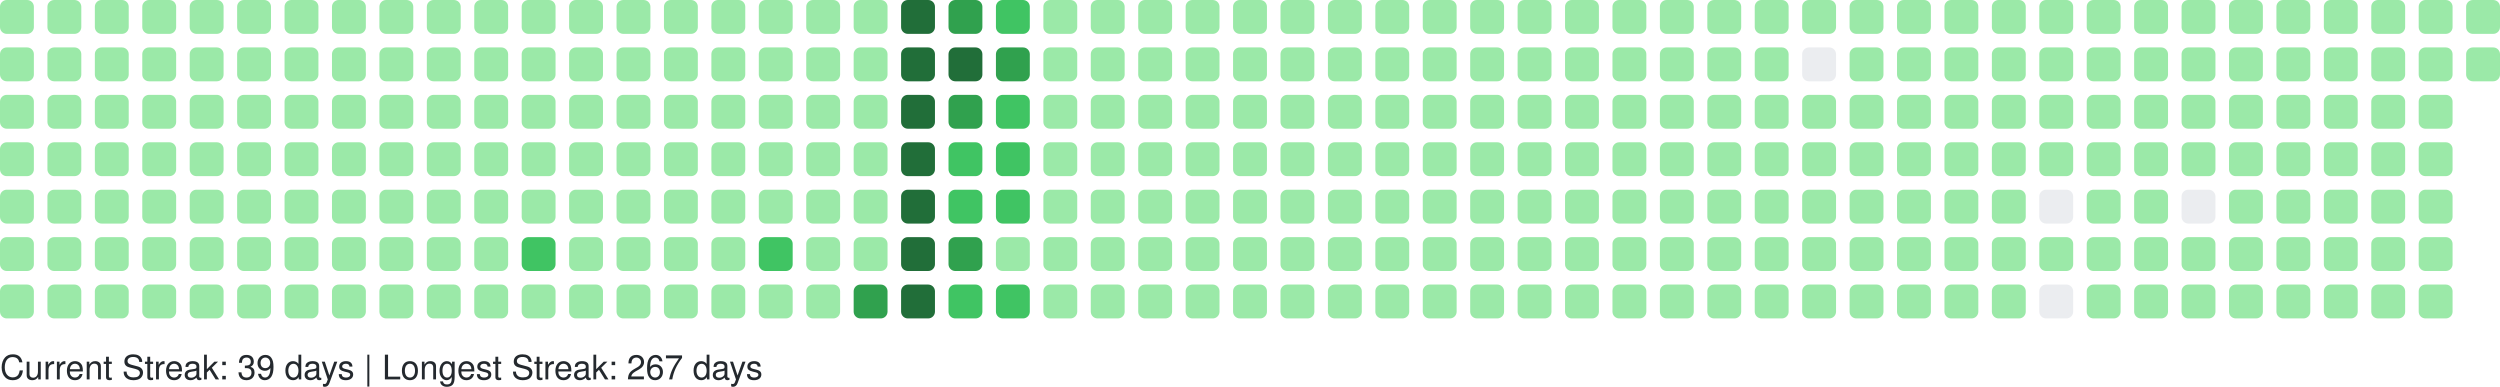
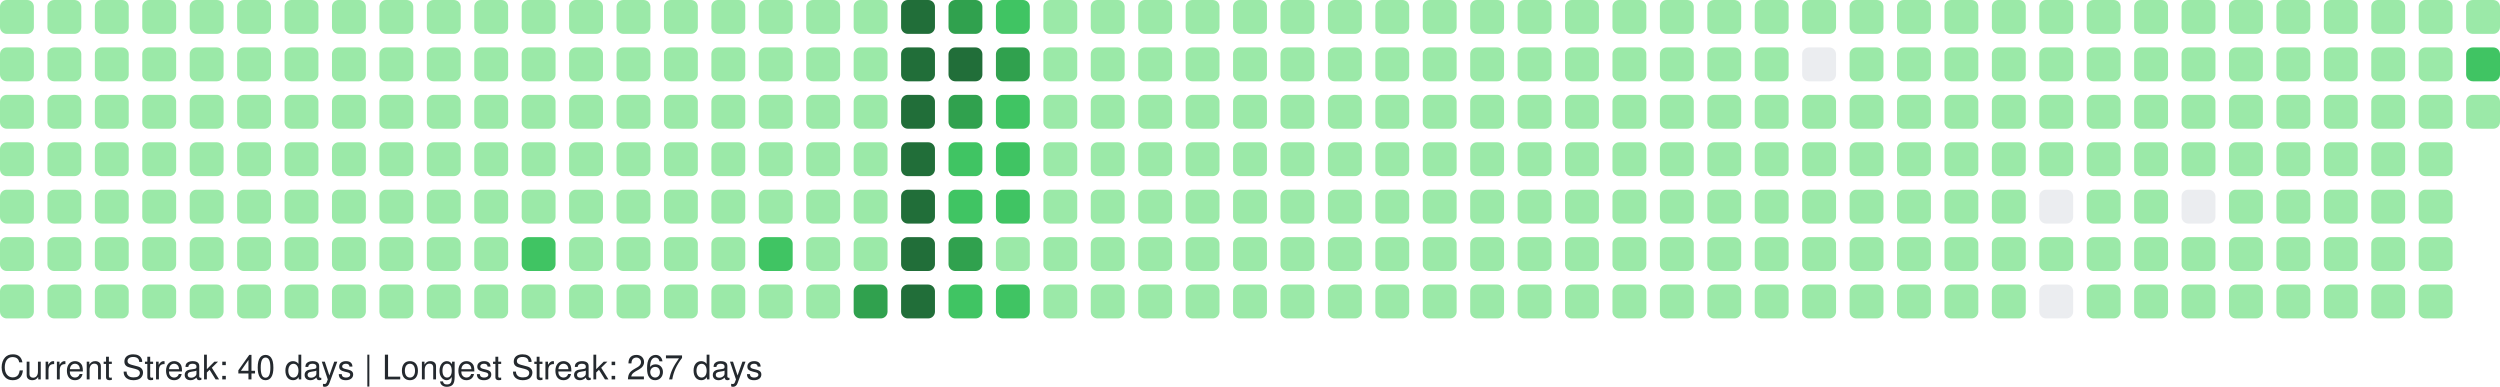
<svg xmlns="http://www.w3.org/2000/svg" width="738" height="114" viewBox="0 0 738 114" role="img" aria-label="GitHub Contributions Heatmap">
  <style>
    text { font-family: -apple-system, BlinkMacSystemFont, "Segoe UI", Helvetica, Arial, sans-serif; font-size: 10px; fill: #24292e; }
  </style>
  <g>
    <rect x="0" y="0" width="10" height="10" rx="2" ry="2" fill="#9be9a8" role="img" aria-label="1 contributions on 2025-10-05">
      </rect>
    <rect x="0" y="14" width="10" height="10" rx="2" ry="2" fill="#9be9a8" role="img" aria-label="2 contributions on 2025-10-06">
      </rect>
    <rect x="0" y="28" width="10" height="10" rx="2" ry="2" fill="#9be9a8" role="img" aria-label="1 contributions on 2025-10-07">
      </rect>
    <rect x="0" y="42" width="10" height="10" rx="2" ry="2" fill="#9be9a8" role="img" aria-label="3 contributions on 2025-10-08">
      </rect>
    <rect x="0" y="56" width="10" height="10" rx="2" ry="2" fill="#9be9a8" role="img" aria-label="2 contributions on 2025-10-09">
      </rect>
    <rect x="0" y="70" width="10" height="10" rx="2" ry="2" fill="#9be9a8" role="img" aria-label="2 contributions on 2025-10-10">
      </rect>
    <rect x="0" y="84" width="10" height="10" rx="2" ry="2" fill="#9be9a8" role="img" aria-label="1 contributions on 2025-10-11">
      </rect>
    <rect x="14" y="0" width="10" height="10" rx="2" ry="2" fill="#9be9a8" role="img" aria-label="7 contributions on 2025-10-12">
      </rect>
    <rect x="14" y="14" width="10" height="10" rx="2" ry="2" fill="#9be9a8" role="img" aria-label="4 contributions on 2025-10-13">
      </rect>
    <rect x="14" y="28" width="10" height="10" rx="2" ry="2" fill="#9be9a8" role="img" aria-label="2 contributions on 2025-10-14">
      </rect>
    <rect x="14" y="42" width="10" height="10" rx="2" ry="2" fill="#9be9a8" role="img" aria-label="1 contributions on 2025-10-15">
      </rect>
    <rect x="14" y="56" width="10" height="10" rx="2" ry="2" fill="#9be9a8" role="img" aria-label="1 contributions on 2025-10-16">
      </rect>
    <rect x="14" y="70" width="10" height="10" rx="2" ry="2" fill="#9be9a8" role="img" aria-label="2 contributions on 2025-10-17">
      </rect>
    <rect x="14" y="84" width="10" height="10" rx="2" ry="2" fill="#9be9a8" role="img" aria-label="2 contributions on 2025-10-18">
      </rect>
    <rect x="28" y="0" width="10" height="10" rx="2" ry="2" fill="#9be9a8" role="img" aria-label="1 contributions on 2025-10-19">
      </rect>
    <rect x="28" y="14" width="10" height="10" rx="2" ry="2" fill="#9be9a8" role="img" aria-label="1 contributions on 2025-10-20">
      </rect>
    <rect x="28" y="28" width="10" height="10" rx="2" ry="2" fill="#9be9a8" role="img" aria-label="1 contributions on 2025-10-21">
      </rect>
    <rect x="28" y="42" width="10" height="10" rx="2" ry="2" fill="#9be9a8" role="img" aria-label="1 contributions on 2025-10-22">
      </rect>
    <rect x="28" y="56" width="10" height="10" rx="2" ry="2" fill="#9be9a8" role="img" aria-label="2 contributions on 2025-10-23">
      </rect>
    <rect x="28" y="70" width="10" height="10" rx="2" ry="2" fill="#9be9a8" role="img" aria-label="1 contributions on 2025-10-24">
      </rect>
    <rect x="28" y="84" width="10" height="10" rx="2" ry="2" fill="#9be9a8" role="img" aria-label="1 contributions on 2025-10-25">
      </rect>
    <rect x="42" y="0" width="10" height="10" rx="2" ry="2" fill="#9be9a8" role="img" aria-label="1 contributions on 2025-10-26">
      </rect>
    <rect x="42" y="14" width="10" height="10" rx="2" ry="2" fill="#9be9a8" role="img" aria-label="1 contributions on 2025-10-27">
      </rect>
    <rect x="42" y="28" width="10" height="10" rx="2" ry="2" fill="#9be9a8" role="img" aria-label="2 contributions on 2025-10-28">
      </rect>
    <rect x="42" y="42" width="10" height="10" rx="2" ry="2" fill="#9be9a8" role="img" aria-label="1 contributions on 2025-10-29">
      </rect>
    <rect x="42" y="56" width="10" height="10" rx="2" ry="2" fill="#9be9a8" role="img" aria-label="2 contributions on 2025-10-30">
      </rect>
    <rect x="42" y="70" width="10" height="10" rx="2" ry="2" fill="#9be9a8" role="img" aria-label="1 contributions on 2025-10-31">
      </rect>
    <rect x="42" y="84" width="10" height="10" rx="2" ry="2" fill="#9be9a8" role="img" aria-label="6 contributions on 2025-11-01">
      </rect>
    <rect x="56" y="0" width="10" height="10" rx="2" ry="2" fill="#9be9a8" role="img" aria-label="1 contributions on 2025-11-02">
      </rect>
    <rect x="56" y="14" width="10" height="10" rx="2" ry="2" fill="#9be9a8" role="img" aria-label="1 contributions on 2025-11-03">
      </rect>
    <rect x="56" y="28" width="10" height="10" rx="2" ry="2" fill="#9be9a8" role="img" aria-label="2 contributions on 2025-11-04">
      </rect>
    <rect x="56" y="42" width="10" height="10" rx="2" ry="2" fill="#9be9a8" role="img" aria-label="1 contributions on 2025-11-05">
      </rect>
    <rect x="56" y="56" width="10" height="10" rx="2" ry="2" fill="#9be9a8" role="img" aria-label="1 contributions on 2025-11-06">
      </rect>
    <rect x="56" y="70" width="10" height="10" rx="2" ry="2" fill="#9be9a8" role="img" aria-label="1 contributions on 2025-11-07">
      </rect>
    <rect x="56" y="84" width="10" height="10" rx="2" ry="2" fill="#9be9a8" role="img" aria-label="1 contributions on 2025-11-08">
      </rect>
    <rect x="70" y="0" width="10" height="10" rx="2" ry="2" fill="#9be9a8" role="img" aria-label="2 contributions on 2025-11-09">
      </rect>
    <rect x="70" y="14" width="10" height="10" rx="2" ry="2" fill="#9be9a8" role="img" aria-label="1 contributions on 2025-11-10">
      </rect>
    <rect x="70" y="28" width="10" height="10" rx="2" ry="2" fill="#9be9a8" role="img" aria-label="1 contributions on 2025-11-11">
      </rect>
    <rect x="70" y="42" width="10" height="10" rx="2" ry="2" fill="#9be9a8" role="img" aria-label="1 contributions on 2025-11-12">
      </rect>
    <rect x="70" y="56" width="10" height="10" rx="2" ry="2" fill="#9be9a8" role="img" aria-label="1 contributions on 2025-11-13">
      </rect>
    <rect x="70" y="70" width="10" height="10" rx="2" ry="2" fill="#9be9a8" role="img" aria-label="11 contributions on 2025-11-14">
      </rect>
    <rect x="70" y="84" width="10" height="10" rx="2" ry="2" fill="#9be9a8" role="img" aria-label="1 contributions on 2025-11-15">
      </rect>
    <rect x="84" y="0" width="10" height="10" rx="2" ry="2" fill="#9be9a8" role="img" aria-label="2 contributions on 2025-11-16">
      </rect>
    <rect x="84" y="14" width="10" height="10" rx="2" ry="2" fill="#9be9a8" role="img" aria-label="2 contributions on 2025-11-17">
      </rect>
    <rect x="84" y="28" width="10" height="10" rx="2" ry="2" fill="#9be9a8" role="img" aria-label="1 contributions on 2025-11-18">
      </rect>
    <rect x="84" y="42" width="10" height="10" rx="2" ry="2" fill="#9be9a8" role="img" aria-label="2 contributions on 2025-11-19">
      </rect>
    <rect x="84" y="56" width="10" height="10" rx="2" ry="2" fill="#9be9a8" role="img" aria-label="1 contributions on 2025-11-20">
      </rect>
    <rect x="84" y="70" width="10" height="10" rx="2" ry="2" fill="#9be9a8" role="img" aria-label="1 contributions on 2025-11-21">
      </rect>
    <rect x="84" y="84" width="10" height="10" rx="2" ry="2" fill="#9be9a8" role="img" aria-label="1 contributions on 2025-11-22">
      </rect>
    <rect x="98" y="0" width="10" height="10" rx="2" ry="2" fill="#9be9a8" role="img" aria-label="1 contributions on 2025-11-23">
      </rect>
    <rect x="98" y="14" width="10" height="10" rx="2" ry="2" fill="#9be9a8" role="img" aria-label="2 contributions on 2025-11-24">
      </rect>
    <rect x="98" y="28" width="10" height="10" rx="2" ry="2" fill="#9be9a8" role="img" aria-label="1 contributions on 2025-11-25">
      </rect>
    <rect x="98" y="42" width="10" height="10" rx="2" ry="2" fill="#9be9a8" role="img" aria-label="1 contributions on 2025-11-26">
      </rect>
    <rect x="98" y="56" width="10" height="10" rx="2" ry="2" fill="#9be9a8" role="img" aria-label="1 contributions on 2025-11-27">
      </rect>
    <rect x="98" y="70" width="10" height="10" rx="2" ry="2" fill="#9be9a8" role="img" aria-label="1 contributions on 2025-11-28">
      </rect>
    <rect x="98" y="84" width="10" height="10" rx="2" ry="2" fill="#9be9a8" role="img" aria-label="1 contributions on 2025-11-29">
      </rect>
    <rect x="112" y="0" width="10" height="10" rx="2" ry="2" fill="#9be9a8" role="img" aria-label="1 contributions on 2025-11-30">
      </rect>
    <rect x="112" y="14" width="10" height="10" rx="2" ry="2" fill="#9be9a8" role="img" aria-label="2 contributions on 2025-12-01">
      </rect>
    <rect x="112" y="28" width="10" height="10" rx="2" ry="2" fill="#9be9a8" role="img" aria-label="1 contributions on 2025-12-02">
      </rect>
    <rect x="112" y="42" width="10" height="10" rx="2" ry="2" fill="#9be9a8" role="img" aria-label="1 contributions on 2025-12-03">
      </rect>
    <rect x="112" y="56" width="10" height="10" rx="2" ry="2" fill="#9be9a8" role="img" aria-label="1 contributions on 2025-12-04">
      </rect>
    <rect x="112" y="70" width="10" height="10" rx="2" ry="2" fill="#9be9a8" role="img" aria-label="2 contributions on 2025-12-05">
      </rect>
    <rect x="112" y="84" width="10" height="10" rx="2" ry="2" fill="#9be9a8" role="img" aria-label="1 contributions on 2025-12-06">
      </rect>
    <rect x="126" y="0" width="10" height="10" rx="2" ry="2" fill="#9be9a8" role="img" aria-label="1 contributions on 2025-12-07">
      </rect>
    <rect x="126" y="14" width="10" height="10" rx="2" ry="2" fill="#9be9a8" role="img" aria-label="1 contributions on 2025-12-08">
      </rect>
    <rect x="126" y="28" width="10" height="10" rx="2" ry="2" fill="#9be9a8" role="img" aria-label="1 contributions on 2025-12-09">
      </rect>
    <rect x="126" y="42" width="10" height="10" rx="2" ry="2" fill="#9be9a8" role="img" aria-label="2 contributions on 2025-12-10">
      </rect>
    <rect x="126" y="56" width="10" height="10" rx="2" ry="2" fill="#9be9a8" role="img" aria-label="12 contributions on 2025-12-11">
      </rect>
    <rect x="126" y="70" width="10" height="10" rx="2" ry="2" fill="#9be9a8" role="img" aria-label="2 contributions on 2025-12-12">
      </rect>
    <rect x="126" y="84" width="10" height="10" rx="2" ry="2" fill="#9be9a8" role="img" aria-label="1 contributions on 2025-12-13">
      </rect>
    <rect x="140" y="0" width="10" height="10" rx="2" ry="2" fill="#9be9a8" role="img" aria-label="1 contributions on 2025-12-14">
      </rect>
    <rect x="140" y="14" width="10" height="10" rx="2" ry="2" fill="#9be9a8" role="img" aria-label="2 contributions on 2025-12-15">
      </rect>
    <rect x="140" y="28" width="10" height="10" rx="2" ry="2" fill="#9be9a8" role="img" aria-label="1 contributions on 2025-12-16">
      </rect>
    <rect x="140" y="42" width="10" height="10" rx="2" ry="2" fill="#9be9a8" role="img" aria-label="1 contributions on 2025-12-17">
      </rect>
    <rect x="140" y="56" width="10" height="10" rx="2" ry="2" fill="#9be9a8" role="img" aria-label="1 contributions on 2025-12-18">
      </rect>
    <rect x="140" y="70" width="10" height="10" rx="2" ry="2" fill="#9be9a8" role="img" aria-label="1 contributions on 2025-12-19">
      </rect>
    <rect x="140" y="84" width="10" height="10" rx="2" ry="2" fill="#9be9a8" role="img" aria-label="1 contributions on 2025-12-20">
      </rect>
    <rect x="154" y="0" width="10" height="10" rx="2" ry="2" fill="#9be9a8" role="img" aria-label="1 contributions on 2025-12-21">
      </rect>
    <rect x="154" y="14" width="10" height="10" rx="2" ry="2" fill="#9be9a8" role="img" aria-label="2 contributions on 2025-12-22">
      </rect>
    <rect x="154" y="28" width="10" height="10" rx="2" ry="2" fill="#9be9a8" role="img" aria-label="11 contributions on 2025-12-23">
      </rect>
    <rect x="154" y="42" width="10" height="10" rx="2" ry="2" fill="#9be9a8" role="img" aria-label="29 contributions on 2025-12-24">
      </rect>
    <rect x="154" y="56" width="10" height="10" rx="2" ry="2" fill="#9be9a8" role="img" aria-label="25 contributions on 2025-12-25">
      </rect>
    <rect x="154" y="70" width="10" height="10" rx="2" ry="2" fill="#40c463" role="img" aria-label="64 contributions on 2025-12-26">
      </rect>
    <rect x="154" y="84" width="10" height="10" rx="2" ry="2" fill="#9be9a8" role="img" aria-label="1 contributions on 2025-12-27">
      </rect>
    <rect x="168" y="0" width="10" height="10" rx="2" ry="2" fill="#9be9a8" role="img" aria-label="1 contributions on 2025-12-28">
      </rect>
    <rect x="168" y="14" width="10" height="10" rx="2" ry="2" fill="#9be9a8" role="img" aria-label="2 contributions on 2025-12-29">
      </rect>
    <rect x="168" y="28" width="10" height="10" rx="2" ry="2" fill="#9be9a8" role="img" aria-label="1 contributions on 2025-12-30">
      </rect>
    <rect x="168" y="42" width="10" height="10" rx="2" ry="2" fill="#9be9a8" role="img" aria-label="1 contributions on 2025-12-31">
      </rect>
    <rect x="168" y="56" width="10" height="10" rx="2" ry="2" fill="#9be9a8" role="img" aria-label="1 contributions on 2026-01-01">
      </rect>
    <rect x="168" y="70" width="10" height="10" rx="2" ry="2" fill="#9be9a8" role="img" aria-label="1 contributions on 2026-01-02">
      </rect>
    <rect x="168" y="84" width="10" height="10" rx="2" ry="2" fill="#9be9a8" role="img" aria-label="2 contributions on 2026-01-03">
      </rect>
    <rect x="182" y="0" width="10" height="10" rx="2" ry="2" fill="#9be9a8" role="img" aria-label="1 contributions on 2026-01-04">
      </rect>
    <rect x="182" y="14" width="10" height="10" rx="2" ry="2" fill="#9be9a8" role="img" aria-label="2 contributions on 2026-01-05">
      </rect>
    <rect x="182" y="28" width="10" height="10" rx="2" ry="2" fill="#9be9a8" role="img" aria-label="1 contributions on 2026-01-06">
      </rect>
    <rect x="182" y="42" width="10" height="10" rx="2" ry="2" fill="#9be9a8" role="img" aria-label="2 contributions on 2026-01-07">
      </rect>
    <rect x="182" y="56" width="10" height="10" rx="2" ry="2" fill="#9be9a8" role="img" aria-label="2 contributions on 2026-01-08">
      </rect>
    <rect x="182" y="70" width="10" height="10" rx="2" ry="2" fill="#9be9a8" role="img" aria-label="1 contributions on 2026-01-09">
      </rect>
    <rect x="182" y="84" width="10" height="10" rx="2" ry="2" fill="#9be9a8" role="img" aria-label="1 contributions on 2026-01-10">
      </rect>
    <rect x="196" y="0" width="10" height="10" rx="2" ry="2" fill="#9be9a8" role="img" aria-label="1 contributions on 2026-01-11">
      </rect>
    <rect x="196" y="14" width="10" height="10" rx="2" ry="2" fill="#9be9a8" role="img" aria-label="3 contributions on 2026-01-12">
      </rect>
    <rect x="196" y="28" width="10" height="10" rx="2" ry="2" fill="#9be9a8" role="img" aria-label="20 contributions on 2026-01-13">
      </rect>
    <rect x="196" y="42" width="10" height="10" rx="2" ry="2" fill="#9be9a8" role="img" aria-label="2 contributions on 2026-01-14">
      </rect>
    <rect x="196" y="56" width="10" height="10" rx="2" ry="2" fill="#9be9a8" role="img" aria-label="8 contributions on 2026-01-15">
      </rect>
    <rect x="196" y="70" width="10" height="10" rx="2" ry="2" fill="#9be9a8" role="img" aria-label="20 contributions on 2026-01-16">
      </rect>
    <rect x="196" y="84" width="10" height="10" rx="2" ry="2" fill="#9be9a8" role="img" aria-label="1 contributions on 2026-01-17">
      </rect>
    <rect x="210" y="0" width="10" height="10" rx="2" ry="2" fill="#9be9a8" role="img" aria-label="1 contributions on 2026-01-18">
      </rect>
    <rect x="210" y="14" width="10" height="10" rx="2" ry="2" fill="#9be9a8" role="img" aria-label="2 contributions on 2026-01-19">
      </rect>
    <rect x="210" y="28" width="10" height="10" rx="2" ry="2" fill="#9be9a8" role="img" aria-label="1 contributions on 2026-01-20">
      </rect>
    <rect x="210" y="42" width="10" height="10" rx="2" ry="2" fill="#9be9a8" role="img" aria-label="2 contributions on 2026-01-21">
      </rect>
    <rect x="210" y="56" width="10" height="10" rx="2" ry="2" fill="#9be9a8" role="img" aria-label="2 contributions on 2026-01-22">
      </rect>
    <rect x="210" y="70" width="10" height="10" rx="2" ry="2" fill="#9be9a8" role="img" aria-label="3 contributions on 2026-01-23">
      </rect>
    <rect x="210" y="84" width="10" height="10" rx="2" ry="2" fill="#9be9a8" role="img" aria-label="2 contributions on 2026-01-24">
      </rect>
    <rect x="224" y="0" width="10" height="10" rx="2" ry="2" fill="#9be9a8" role="img" aria-label="2 contributions on 2026-01-25">
      </rect>
    <rect x="224" y="14" width="10" height="10" rx="2" ry="2" fill="#9be9a8" role="img" aria-label="2 contributions on 2026-01-26">
      </rect>
    <rect x="224" y="28" width="10" height="10" rx="2" ry="2" fill="#9be9a8" role="img" aria-label="1 contributions on 2026-01-27">
      </rect>
    <rect x="224" y="42" width="10" height="10" rx="2" ry="2" fill="#9be9a8" role="img" aria-label="2 contributions on 2026-01-28">
      </rect>
    <rect x="224" y="56" width="10" height="10" rx="2" ry="2" fill="#9be9a8" role="img" aria-label="4 contributions on 2026-01-29">
      </rect>
    <rect x="224" y="70" width="10" height="10" rx="2" ry="2" fill="#40c463" role="img" aria-label="36 contributions on 2026-01-30">
      </rect>
    <rect x="224" y="84" width="10" height="10" rx="2" ry="2" fill="#9be9a8" role="img" aria-label="1 contributions on 2026-01-31">
      </rect>
    <rect x="238" y="0" width="10" height="10" rx="2" ry="2" fill="#9be9a8" role="img" aria-label="2 contributions on 2026-02-01">
      </rect>
    <rect x="238" y="14" width="10" height="10" rx="2" ry="2" fill="#9be9a8" role="img" aria-label="3 contributions on 2026-02-02">
      </rect>
    <rect x="238" y="28" width="10" height="10" rx="2" ry="2" fill="#9be9a8" role="img" aria-label="1 contributions on 2026-02-03">
      </rect>
    <rect x="238" y="42" width="10" height="10" rx="2" ry="2" fill="#9be9a8" role="img" aria-label="2 contributions on 2026-02-04">
      </rect>
    <rect x="238" y="56" width="10" height="10" rx="2" ry="2" fill="#9be9a8" role="img" aria-label="2 contributions on 2026-02-05">
      </rect>
    <rect x="238" y="70" width="10" height="10" rx="2" ry="2" fill="#9be9a8" role="img" aria-label="1 contributions on 2026-02-06">
      </rect>
    <rect x="238" y="84" width="10" height="10" rx="2" ry="2" fill="#9be9a8" role="img" aria-label="3 contributions on 2026-02-07">
      </rect>
    <rect x="252" y="0" width="10" height="10" rx="2" ry="2" fill="#9be9a8" role="img" aria-label="2 contributions on 2026-02-08">
      </rect>
    <rect x="252" y="14" width="10" height="10" rx="2" ry="2" fill="#9be9a8" role="img" aria-label="4 contributions on 2026-02-09">
      </rect>
    <rect x="252" y="28" width="10" height="10" rx="2" ry="2" fill="#9be9a8" role="img" aria-label="2 contributions on 2026-02-10">
      </rect>
    <rect x="252" y="42" width="10" height="10" rx="2" ry="2" fill="#9be9a8" role="img" aria-label="3 contributions on 2026-02-11">
      </rect>
    <rect x="252" y="56" width="10" height="10" rx="2" ry="2" fill="#9be9a8" role="img" aria-label="2 contributions on 2026-02-12">
      </rect>
    <rect x="252" y="70" width="10" height="10" rx="2" ry="2" fill="#9be9a8" role="img" aria-label="5 contributions on 2026-02-13">
      </rect>
    <rect x="252" y="84" width="10" height="10" rx="2" ry="2" fill="#30a14e" role="img" aria-label="80 contributions on 2026-02-14">
      </rect>
    <rect x="266" y="0" width="10" height="10" rx="2" ry="2" fill="#216e39" role="img" aria-label="158 contributions on 2026-02-15">
      </rect>
    <rect x="266" y="14" width="10" height="10" rx="2" ry="2" fill="#216e39" role="img" aria-label="162 contributions on 2026-02-16">
      </rect>
    <rect x="266" y="28" width="10" height="10" rx="2" ry="2" fill="#216e39" role="img" aria-label="122 contributions on 2026-02-17">
      </rect>
    <rect x="266" y="42" width="10" height="10" rx="2" ry="2" fill="#216e39" role="img" aria-label="109 contributions on 2026-02-18">
      </rect>
    <rect x="266" y="56" width="10" height="10" rx="2" ry="2" fill="#216e39" role="img" aria-label="127 contributions on 2026-02-19">
      </rect>
    <rect x="266" y="70" width="10" height="10" rx="2" ry="2" fill="#216e39" role="img" aria-label="117 contributions on 2026-02-20">
      </rect>
    <rect x="266" y="84" width="10" height="10" rx="2" ry="2" fill="#216e39" role="img" aria-label="137 contributions on 2026-02-21">
      </rect>
    <rect x="280" y="0" width="10" height="10" rx="2" ry="2" fill="#30a14e" role="img" aria-label="99 contributions on 2026-02-22">
      </rect>
    <rect x="280" y="14" width="10" height="10" rx="2" ry="2" fill="#216e39" role="img" aria-label="106 contributions on 2026-02-23">
      </rect>
    <rect x="280" y="28" width="10" height="10" rx="2" ry="2" fill="#30a14e" role="img" aria-label="86 contributions on 2026-02-24">
      </rect>
    <rect x="280" y="42" width="10" height="10" rx="2" ry="2" fill="#40c463" role="img" aria-label="36 contributions on 2026-02-25">
      </rect>
    <rect x="280" y="56" width="10" height="10" rx="2" ry="2" fill="#40c463" role="img" aria-label="67 contributions on 2026-02-26">
      </rect>
    <rect x="280" y="70" width="10" height="10" rx="2" ry="2" fill="#30a14e" role="img" aria-label="84 contributions on 2026-02-27">
      </rect>
    <rect x="280" y="84" width="10" height="10" rx="2" ry="2" fill="#40c463" role="img" aria-label="52 contributions on 2026-02-28">
      </rect>
    <rect x="294" y="0" width="10" height="10" rx="2" ry="2" fill="#40c463" role="img" aria-label="57 contributions on 2026-03-01">
      </rect>
    <rect x="294" y="14" width="10" height="10" rx="2" ry="2" fill="#30a14e" role="img" aria-label="71 contributions on 2026-03-02">
      </rect>
    <rect x="294" y="28" width="10" height="10" rx="2" ry="2" fill="#40c463" role="img" aria-label="53 contributions on 2026-03-03">
      </rect>
    <rect x="294" y="42" width="10" height="10" rx="2" ry="2" fill="#40c463" role="img" aria-label="47 contributions on 2026-03-04">
      </rect>
    <rect x="294" y="56" width="10" height="10" rx="2" ry="2" fill="#40c463" role="img" aria-label="41 contributions on 2026-03-05">
      </rect>
    <rect x="294" y="70" width="10" height="10" rx="2" ry="2" fill="#9be9a8" role="img" aria-label="19 contributions on 2026-03-06">
      </rect>
    <rect x="294" y="84" width="10" height="10" rx="2" ry="2" fill="#40c463" role="img" aria-label="42 contributions on 2026-03-07">
      </rect>
    <rect x="308" y="0" width="10" height="10" rx="2" ry="2" fill="#9be9a8" role="img" aria-label="8 contributions on 2026-03-08">
      </rect>
    <rect x="308" y="14" width="10" height="10" rx="2" ry="2" fill="#9be9a8" role="img" aria-label="30 contributions on 2026-03-09">
      </rect>
    <rect x="308" y="28" width="10" height="10" rx="2" ry="2" fill="#9be9a8" role="img" aria-label="27 contributions on 2026-03-10">
      </rect>
    <rect x="308" y="42" width="10" height="10" rx="2" ry="2" fill="#9be9a8" role="img" aria-label="10 contributions on 2026-03-11">
      </rect>
    <rect x="308" y="56" width="10" height="10" rx="2" ry="2" fill="#9be9a8" role="img" aria-label="1 contributions on 2026-03-12">
      </rect>
    <rect x="308" y="70" width="10" height="10" rx="2" ry="2" fill="#9be9a8" role="img" aria-label="14 contributions on 2026-03-13">
      </rect>
    <rect x="308" y="84" width="10" height="10" rx="2" ry="2" fill="#9be9a8" role="img" aria-label="2 contributions on 2026-03-14">
      </rect>
    <rect x="322" y="0" width="10" height="10" rx="2" ry="2" fill="#9be9a8" role="img" aria-label="1 contributions on 2026-03-15">
      </rect>
    <rect x="322" y="14" width="10" height="10" rx="2" ry="2" fill="#9be9a8" role="img" aria-label="2 contributions on 2026-03-16">
      </rect>
    <rect x="322" y="28" width="10" height="10" rx="2" ry="2" fill="#9be9a8" role="img" aria-label="1 contributions on 2026-03-17">
      </rect>
    <rect x="322" y="42" width="10" height="10" rx="2" ry="2" fill="#9be9a8" role="img" aria-label="1 contributions on 2026-03-18">
      </rect>
    <rect x="322" y="56" width="10" height="10" rx="2" ry="2" fill="#9be9a8" role="img" aria-label="1 contributions on 2026-03-19">
      </rect>
    <rect x="322" y="70" width="10" height="10" rx="2" ry="2" fill="#9be9a8" role="img" aria-label="1 contributions on 2026-03-20">
      </rect>
    <rect x="322" y="84" width="10" height="10" rx="2" ry="2" fill="#9be9a8" role="img" aria-label="2 contributions on 2026-03-21">
      </rect>
    <rect x="336" y="0" width="10" height="10" rx="2" ry="2" fill="#9be9a8" role="img" aria-label="1 contributions on 2026-03-22">
      </rect>
    <rect x="336" y="14" width="10" height="10" rx="2" ry="2" fill="#9be9a8" role="img" aria-label="2 contributions on 2026-03-23">
      </rect>
    <rect x="336" y="28" width="10" height="10" rx="2" ry="2" fill="#9be9a8" role="img" aria-label="2 contributions on 2026-03-24">
      </rect>
    <rect x="336" y="42" width="10" height="10" rx="2" ry="2" fill="#9be9a8" role="img" aria-label="2 contributions on 2026-03-25">
      </rect>
    <rect x="336" y="56" width="10" height="10" rx="2" ry="2" fill="#9be9a8" role="img" aria-label="1 contributions on 2026-03-26">
      </rect>
    <rect x="336" y="70" width="10" height="10" rx="2" ry="2" fill="#9be9a8" role="img" aria-label="1 contributions on 2026-03-27">
      </rect>
    <rect x="336" y="84" width="10" height="10" rx="2" ry="2" fill="#9be9a8" role="img" aria-label="1 contributions on 2026-03-28">
      </rect>
    <rect x="350" y="0" width="10" height="10" rx="2" ry="2" fill="#9be9a8" role="img" aria-label="1 contributions on 2026-03-29">
      </rect>
    <rect x="350" y="14" width="10" height="10" rx="2" ry="2" fill="#9be9a8" role="img" aria-label="2 contributions on 2026-03-30">
      </rect>
    <rect x="350" y="28" width="10" height="10" rx="2" ry="2" fill="#9be9a8" role="img" aria-label="1 contributions on 2026-03-31">
      </rect>
    <rect x="350" y="42" width="10" height="10" rx="2" ry="2" fill="#9be9a8" role="img" aria-label="2 contributions on 2026-04-01">
      </rect>
    <rect x="350" y="56" width="10" height="10" rx="2" ry="2" fill="#9be9a8" role="img" aria-label="2 contributions on 2026-04-02">
      </rect>
    <rect x="350" y="70" width="10" height="10" rx="2" ry="2" fill="#9be9a8" role="img" aria-label="2 contributions on 2026-04-03">
      </rect>
    <rect x="350" y="84" width="10" height="10" rx="2" ry="2" fill="#9be9a8" role="img" aria-label="1 contributions on 2026-04-04">
      </rect>
    <rect x="364" y="0" width="10" height="10" rx="2" ry="2" fill="#9be9a8" role="img" aria-label="2 contributions on 2026-04-05">
      </rect>
    <rect x="364" y="14" width="10" height="10" rx="2" ry="2" fill="#9be9a8" role="img" aria-label="2 contributions on 2026-04-06">
      </rect>
    <rect x="364" y="28" width="10" height="10" rx="2" ry="2" fill="#9be9a8" role="img" aria-label="1 contributions on 2026-04-07">
      </rect>
    <rect x="364" y="42" width="10" height="10" rx="2" ry="2" fill="#9be9a8" role="img" aria-label="1 contributions on 2026-04-08">
      </rect>
    <rect x="364" y="56" width="10" height="10" rx="2" ry="2" fill="#9be9a8" role="img" aria-label="1 contributions on 2026-04-09">
      </rect>
    <rect x="364" y="70" width="10" height="10" rx="2" ry="2" fill="#9be9a8" role="img" aria-label="2 contributions on 2026-04-10">
      </rect>
    <rect x="364" y="84" width="10" height="10" rx="2" ry="2" fill="#9be9a8" role="img" aria-label="1 contributions on 2026-04-11">
      </rect>
    <rect x="378" y="0" width="10" height="10" rx="2" ry="2" fill="#9be9a8" role="img" aria-label="2 contributions on 2026-04-12">
      </rect>
    <rect x="378" y="14" width="10" height="10" rx="2" ry="2" fill="#9be9a8" role="img" aria-label="2 contributions on 2026-04-13">
      </rect>
    <rect x="378" y="28" width="10" height="10" rx="2" ry="2" fill="#9be9a8" role="img" aria-label="1 contributions on 2026-04-14">
      </rect>
    <rect x="378" y="42" width="10" height="10" rx="2" ry="2" fill="#9be9a8" role="img" aria-label="1 contributions on 2026-04-15">
      </rect>
    <rect x="378" y="56" width="10" height="10" rx="2" ry="2" fill="#9be9a8" role="img" aria-label="2 contributions on 2026-04-16">
      </rect>
    <rect x="378" y="70" width="10" height="10" rx="2" ry="2" fill="#9be9a8" role="img" aria-label="1 contributions on 2026-04-17">
      </rect>
    <rect x="378" y="84" width="10" height="10" rx="2" ry="2" fill="#9be9a8" role="img" aria-label="2 contributions on 2026-04-18">
      </rect>
    <rect x="392" y="0" width="10" height="10" rx="2" ry="2" fill="#9be9a8" role="img" aria-label="1 contributions on 2026-04-19">
      </rect>
    <rect x="392" y="14" width="10" height="10" rx="2" ry="2" fill="#9be9a8" role="img" aria-label="2 contributions on 2026-04-20">
      </rect>
    <rect x="392" y="28" width="10" height="10" rx="2" ry="2" fill="#9be9a8" role="img" aria-label="2 contributions on 2026-04-21">
      </rect>
    <rect x="392" y="42" width="10" height="10" rx="2" ry="2" fill="#9be9a8" role="img" aria-label="1 contributions on 2026-04-22">
      </rect>
    <rect x="392" y="56" width="10" height="10" rx="2" ry="2" fill="#9be9a8" role="img" aria-label="1 contributions on 2026-04-23">
      </rect>
    <rect x="392" y="70" width="10" height="10" rx="2" ry="2" fill="#9be9a8" role="img" aria-label="8 contributions on 2026-04-24">
      </rect>
    <rect x="392" y="84" width="10" height="10" rx="2" ry="2" fill="#9be9a8" role="img" aria-label="1 contributions on 2026-04-25">
      </rect>
    <rect x="406" y="0" width="10" height="10" rx="2" ry="2" fill="#9be9a8" role="img" aria-label="1 contributions on 2026-04-26">
      </rect>
    <rect x="406" y="14" width="10" height="10" rx="2" ry="2" fill="#9be9a8" role="img" aria-label="2 contributions on 2026-04-27">
      </rect>
    <rect x="406" y="28" width="10" height="10" rx="2" ry="2" fill="#9be9a8" role="img" aria-label="1 contributions on 2026-04-28">
      </rect>
    <rect x="406" y="42" width="10" height="10" rx="2" ry="2" fill="#9be9a8" role="img" aria-label="1 contributions on 2026-04-29">
      </rect>
    <rect x="406" y="56" width="10" height="10" rx="2" ry="2" fill="#9be9a8" role="img" aria-label="2 contributions on 2026-04-30">
      </rect>
    <rect x="406" y="70" width="10" height="10" rx="2" ry="2" fill="#9be9a8" role="img" aria-label="1 contributions on 2026-05-01">
      </rect>
    <rect x="406" y="84" width="10" height="10" rx="2" ry="2" fill="#9be9a8" role="img" aria-label="1 contributions on 2026-05-02">
      </rect>
    <rect x="420" y="0" width="10" height="10" rx="2" ry="2" fill="#9be9a8" role="img" aria-label="2 contributions on 2026-05-03">
      </rect>
    <rect x="420" y="14" width="10" height="10" rx="2" ry="2" fill="#9be9a8" role="img" aria-label="2 contributions on 2026-05-04">
      </rect>
    <rect x="420" y="28" width="10" height="10" rx="2" ry="2" fill="#9be9a8" role="img" aria-label="1 contributions on 2026-05-05">
      </rect>
    <rect x="420" y="42" width="10" height="10" rx="2" ry="2" fill="#9be9a8" role="img" aria-label="2 contributions on 2026-05-06">
      </rect>
    <rect x="420" y="56" width="10" height="10" rx="2" ry="2" fill="#9be9a8" role="img" aria-label="1 contributions on 2026-05-07">
      </rect>
    <rect x="420" y="70" width="10" height="10" rx="2" ry="2" fill="#9be9a8" role="img" aria-label="1 contributions on 2026-05-08">
      </rect>
    <rect x="420" y="84" width="10" height="10" rx="2" ry="2" fill="#9be9a8" role="img" aria-label="1 contributions on 2026-05-09">
      </rect>
    <rect x="434" y="0" width="10" height="10" rx="2" ry="2" fill="#9be9a8" role="img" aria-label="1 contributions on 2026-05-10">
      </rect>
    <rect x="434" y="14" width="10" height="10" rx="2" ry="2" fill="#9be9a8" role="img" aria-label="3 contributions on 2026-05-11">
      </rect>
    <rect x="434" y="28" width="10" height="10" rx="2" ry="2" fill="#9be9a8" role="img" aria-label="2 contributions on 2026-05-12">
      </rect>
    <rect x="434" y="42" width="10" height="10" rx="2" ry="2" fill="#9be9a8" role="img" aria-label="1 contributions on 2026-05-13">
      </rect>
    <rect x="434" y="56" width="10" height="10" rx="2" ry="2" fill="#9be9a8" role="img" aria-label="1 contributions on 2026-05-14">
      </rect>
    <rect x="434" y="70" width="10" height="10" rx="2" ry="2" fill="#9be9a8" role="img" aria-label="1 contributions on 2026-05-15">
      </rect>
    <rect x="434" y="84" width="10" height="10" rx="2" ry="2" fill="#9be9a8" role="img" aria-label="1 contributions on 2026-05-16">
      </rect>
    <rect x="448" y="0" width="10" height="10" rx="2" ry="2" fill="#9be9a8" role="img" aria-label="1 contributions on 2026-05-17">
      </rect>
    <rect x="448" y="14" width="10" height="10" rx="2" ry="2" fill="#9be9a8" role="img" aria-label="3 contributions on 2026-05-18">
      </rect>
    <rect x="448" y="28" width="10" height="10" rx="2" ry="2" fill="#9be9a8" role="img" aria-label="1 contributions on 2026-05-19">
      </rect>
    <rect x="448" y="42" width="10" height="10" rx="2" ry="2" fill="#9be9a8" role="img" aria-label="8 contributions on 2026-05-20">
      </rect>
    <rect x="448" y="56" width="10" height="10" rx="2" ry="2" fill="#9be9a8" role="img" aria-label="1 contributions on 2026-05-21">
      </rect>
    <rect x="448" y="70" width="10" height="10" rx="2" ry="2" fill="#9be9a8" role="img" aria-label="1 contributions on 2026-05-22">
      </rect>
    <rect x="448" y="84" width="10" height="10" rx="2" ry="2" fill="#9be9a8" role="img" aria-label="1 contributions on 2026-05-23">
      </rect>
    <rect x="462" y="0" width="10" height="10" rx="2" ry="2" fill="#9be9a8" role="img" aria-label="1 contributions on 2026-05-24">
      </rect>
    <rect x="462" y="14" width="10" height="10" rx="2" ry="2" fill="#9be9a8" role="img" aria-label="2 contributions on 2026-05-25">
      </rect>
    <rect x="462" y="28" width="10" height="10" rx="2" ry="2" fill="#9be9a8" role="img" aria-label="1 contributions on 2026-05-26">
      </rect>
    <rect x="462" y="42" width="10" height="10" rx="2" ry="2" fill="#9be9a8" role="img" aria-label="2 contributions on 2026-05-27">
      </rect>
    <rect x="462" y="56" width="10" height="10" rx="2" ry="2" fill="#9be9a8" role="img" aria-label="3 contributions on 2026-05-28">
      </rect>
    <rect x="462" y="70" width="10" height="10" rx="2" ry="2" fill="#9be9a8" role="img" aria-label="1 contributions on 2026-05-29">
      </rect>
    <rect x="462" y="84" width="10" height="10" rx="2" ry="2" fill="#9be9a8" role="img" aria-label="1 contributions on 2026-05-30">
      </rect>
    <rect x="476" y="0" width="10" height="10" rx="2" ry="2" fill="#9be9a8" role="img" aria-label="2 contributions on 2026-05-31">
      </rect>
    <rect x="476" y="14" width="10" height="10" rx="2" ry="2" fill="#9be9a8" role="img" aria-label="3 contributions on 2026-06-01">
      </rect>
    <rect x="476" y="28" width="10" height="10" rx="2" ry="2" fill="#9be9a8" role="img" aria-label="4 contributions on 2026-06-02">
      </rect>
    <rect x="476" y="42" width="10" height="10" rx="2" ry="2" fill="#9be9a8" role="img" aria-label="1 contributions on 2026-06-03">
      </rect>
    <rect x="476" y="56" width="10" height="10" rx="2" ry="2" fill="#9be9a8" role="img" aria-label="3 contributions on 2026-06-04">
      </rect>
    <rect x="476" y="70" width="10" height="10" rx="2" ry="2" fill="#9be9a8" role="img" aria-label="2 contributions on 2026-06-05">
      </rect>
    <rect x="476" y="84" width="10" height="10" rx="2" ry="2" fill="#9be9a8" role="img" aria-label="1 contributions on 2026-06-06">
      </rect>
    <rect x="490" y="0" width="10" height="10" rx="2" ry="2" fill="#9be9a8" role="img" aria-label="2 contributions on 2026-06-07">
      </rect>
    <rect x="490" y="14" width="10" height="10" rx="2" ry="2" fill="#9be9a8" role="img" aria-label="2 contributions on 2026-06-08">
      </rect>
    <rect x="490" y="28" width="10" height="10" rx="2" ry="2" fill="#9be9a8" role="img" aria-label="1 contributions on 2026-06-09">
      </rect>
    <rect x="490" y="42" width="10" height="10" rx="2" ry="2" fill="#9be9a8" role="img" aria-label="1 contributions on 2026-06-10">
      </rect>
    <rect x="490" y="56" width="10" height="10" rx="2" ry="2" fill="#9be9a8" role="img" aria-label="1 contributions on 2026-06-11">
      </rect>
    <rect x="490" y="70" width="10" height="10" rx="2" ry="2" fill="#9be9a8" role="img" aria-label="1 contributions on 2026-06-12">
      </rect>
    <rect x="490" y="84" width="10" height="10" rx="2" ry="2" fill="#9be9a8" role="img" aria-label="2 contributions on 2026-06-13">
      </rect>
    <rect x="504" y="0" width="10" height="10" rx="2" ry="2" fill="#9be9a8" role="img" aria-label="1 contributions on 2026-06-14">
      </rect>
    <rect x="504" y="14" width="10" height="10" rx="2" ry="2" fill="#9be9a8" role="img" aria-label="1 contributions on 2026-06-15">
      </rect>
    <rect x="504" y="28" width="10" height="10" rx="2" ry="2" fill="#9be9a8" role="img" aria-label="1 contributions on 2026-06-16">
      </rect>
    <rect x="504" y="42" width="10" height="10" rx="2" ry="2" fill="#9be9a8" role="img" aria-label="1 contributions on 2026-06-17">
      </rect>
    <rect x="504" y="56" width="10" height="10" rx="2" ry="2" fill="#9be9a8" role="img" aria-label="2 contributions on 2026-06-18">
      </rect>
    <rect x="504" y="70" width="10" height="10" rx="2" ry="2" fill="#9be9a8" role="img" aria-label="1 contributions on 2026-06-19">
      </rect>
    <rect x="504" y="84" width="10" height="10" rx="2" ry="2" fill="#9be9a8" role="img" aria-label="2 contributions on 2026-06-20">
      </rect>
    <rect x="518" y="0" width="10" height="10" rx="2" ry="2" fill="#9be9a8" role="img" aria-label="1 contributions on 2026-06-21">
      </rect>
    <rect x="518" y="14" width="10" height="10" rx="2" ry="2" fill="#9be9a8" role="img" aria-label="1 contributions on 2026-06-22">
      </rect>
    <rect x="518" y="28" width="10" height="10" rx="2" ry="2" fill="#9be9a8" role="img" aria-label="1 contributions on 2026-06-23">
      </rect>
    <rect x="518" y="42" width="10" height="10" rx="2" ry="2" fill="#9be9a8" role="img" aria-label="2 contributions on 2026-06-24">
      </rect>
    <rect x="518" y="56" width="10" height="10" rx="2" ry="2" fill="#9be9a8" role="img" aria-label="1 contributions on 2026-06-25">
      </rect>
    <rect x="518" y="70" width="10" height="10" rx="2" ry="2" fill="#9be9a8" role="img" aria-label="1 contributions on 2026-06-26">
      </rect>
    <rect x="518" y="84" width="10" height="10" rx="2" ry="2" fill="#9be9a8" role="img" aria-label="1 contributions on 2026-06-27">
      </rect>
    <rect x="532" y="0" width="10" height="10" rx="2" ry="2" fill="#9be9a8" role="img" aria-label="1 contributions on 2026-06-28">
      </rect>
    <rect x="532" y="14" width="10" height="10" rx="2" ry="2" fill="#ebedf0" role="img" aria-label="0 contributions on 2026-06-29">
      </rect>
    <rect x="532" y="28" width="10" height="10" rx="2" ry="2" fill="#9be9a8" role="img" aria-label="1 contributions on 2026-06-30">
      </rect>
    <rect x="532" y="42" width="10" height="10" rx="2" ry="2" fill="#9be9a8" role="img" aria-label="1 contributions on 2026-07-01">
      </rect>
    <rect x="532" y="56" width="10" height="10" rx="2" ry="2" fill="#9be9a8" role="img" aria-label="2 contributions on 2026-07-02">
      </rect>
    <rect x="532" y="70" width="10" height="10" rx="2" ry="2" fill="#9be9a8" role="img" aria-label="1 contributions on 2026-07-03">
      </rect>
    <rect x="532" y="84" width="10" height="10" rx="2" ry="2" fill="#9be9a8" role="img" aria-label="1 contributions on 2026-07-04">
      </rect>
    <rect x="546" y="0" width="10" height="10" rx="2" ry="2" fill="#9be9a8" role="img" aria-label="1 contributions on 2026-07-05">
      </rect>
    <rect x="546" y="14" width="10" height="10" rx="2" ry="2" fill="#9be9a8" role="img" aria-label="2 contributions on 2026-07-06">
      </rect>
    <rect x="546" y="28" width="10" height="10" rx="2" ry="2" fill="#9be9a8" role="img" aria-label="1 contributions on 2026-07-07">
      </rect>
    <rect x="546" y="42" width="10" height="10" rx="2" ry="2" fill="#9be9a8" role="img" aria-label="1 contributions on 2026-07-08">
      </rect>
    <rect x="546" y="56" width="10" height="10" rx="2" ry="2" fill="#9be9a8" role="img" aria-label="1 contributions on 2026-07-09">
      </rect>
    <rect x="546" y="70" width="10" height="10" rx="2" ry="2" fill="#9be9a8" role="img" aria-label="1 contributions on 2026-07-10">
      </rect>
    <rect x="546" y="84" width="10" height="10" rx="2" ry="2" fill="#9be9a8" role="img" aria-label="1 contributions on 2026-07-11">
      </rect>
    <rect x="560" y="0" width="10" height="10" rx="2" ry="2" fill="#9be9a8" role="img" aria-label="1 contributions on 2026-07-12">
      </rect>
    <rect x="560" y="14" width="10" height="10" rx="2" ry="2" fill="#9be9a8" role="img" aria-label="1 contributions on 2026-07-13">
      </rect>
    <rect x="560" y="28" width="10" height="10" rx="2" ry="2" fill="#9be9a8" role="img" aria-label="1 contributions on 2026-07-14">
      </rect>
    <rect x="560" y="42" width="10" height="10" rx="2" ry="2" fill="#9be9a8" role="img" aria-label="1 contributions on 2026-07-15">
      </rect>
    <rect x="560" y="56" width="10" height="10" rx="2" ry="2" fill="#9be9a8" role="img" aria-label="1 contributions on 2026-07-16">
      </rect>
    <rect x="560" y="70" width="10" height="10" rx="2" ry="2" fill="#9be9a8" role="img" aria-label="2 contributions on 2026-07-17">
      </rect>
    <rect x="560" y="84" width="10" height="10" rx="2" ry="2" fill="#9be9a8" role="img" aria-label="1 contributions on 2026-07-18">
      </rect>
    <rect x="574" y="0" width="10" height="10" rx="2" ry="2" fill="#9be9a8" role="img" aria-label="1 contributions on 2026-07-19">
      </rect>
    <rect x="574" y="14" width="10" height="10" rx="2" ry="2" fill="#9be9a8" role="img" aria-label="1 contributions on 2026-07-20">
      </rect>
    <rect x="574" y="28" width="10" height="10" rx="2" ry="2" fill="#9be9a8" role="img" aria-label="1 contributions on 2026-07-21">
      </rect>
    <rect x="574" y="42" width="10" height="10" rx="2" ry="2" fill="#9be9a8" role="img" aria-label="1 contributions on 2026-07-22">
      </rect>
    <rect x="574" y="56" width="10" height="10" rx="2" ry="2" fill="#9be9a8" role="img" aria-label="1 contributions on 2026-07-23">
      </rect>
    <rect x="574" y="70" width="10" height="10" rx="2" ry="2" fill="#9be9a8" role="img" aria-label="1 contributions on 2026-07-24">
      </rect>
    <rect x="574" y="84" width="10" height="10" rx="2" ry="2" fill="#9be9a8" role="img" aria-label="1 contributions on 2026-07-25">
      </rect>
    <rect x="588" y="0" width="10" height="10" rx="2" ry="2" fill="#9be9a8" role="img" aria-label="1 contributions on 2026-07-26">
      </rect>
    <rect x="588" y="14" width="10" height="10" rx="2" ry="2" fill="#9be9a8" role="img" aria-label="1 contributions on 2026-07-27">
      </rect>
    <rect x="588" y="28" width="10" height="10" rx="2" ry="2" fill="#9be9a8" role="img" aria-label="1 contributions on 2026-07-28">
      </rect>
    <rect x="588" y="42" width="10" height="10" rx="2" ry="2" fill="#9be9a8" role="img" aria-label="2 contributions on 2026-07-29">
      </rect>
    <rect x="588" y="56" width="10" height="10" rx="2" ry="2" fill="#9be9a8" role="img" aria-label="1 contributions on 2026-07-30">
      </rect>
    <rect x="588" y="70" width="10" height="10" rx="2" ry="2" fill="#9be9a8" role="img" aria-label="1 contributions on 2026-07-31">
      </rect>
    <rect x="588" y="84" width="10" height="10" rx="2" ry="2" fill="#9be9a8" role="img" aria-label="1 contributions on 2026-08-01">
      </rect>
    <rect x="602" y="0" width="10" height="10" rx="2" ry="2" fill="#9be9a8" role="img" aria-label="1 contributions on 2026-08-02">
      </rect>
    <rect x="602" y="14" width="10" height="10" rx="2" ry="2" fill="#9be9a8" role="img" aria-label="1 contributions on 2026-08-03">
      </rect>
    <rect x="602" y="28" width="10" height="10" rx="2" ry="2" fill="#9be9a8" role="img" aria-label="1 contributions on 2026-08-04">
      </rect>
    <rect x="602" y="42" width="10" height="10" rx="2" ry="2" fill="#9be9a8" role="img" aria-label="1 contributions on 2026-08-05">
      </rect>
    <rect x="602" y="56" width="10" height="10" rx="2" ry="2" fill="#ebedf0" role="img" aria-label="0 contributions on 2026-08-06">
      </rect>
    <rect x="602" y="70" width="10" height="10" rx="2" ry="2" fill="#9be9a8" role="img" aria-label="2 contributions on 2026-08-07">
      </rect>
    <rect x="602" y="84" width="10" height="10" rx="2" ry="2" fill="#ebedf0" role="img" aria-label="0 contributions on 2026-08-08">
      </rect>
    <rect x="616" y="0" width="10" height="10" rx="2" ry="2" fill="#9be9a8" role="img" aria-label="1 contributions on 2026-08-09">
      </rect>
    <rect x="616" y="14" width="10" height="10" rx="2" ry="2" fill="#9be9a8" role="img" aria-label="1 contributions on 2026-08-10">
      </rect>
    <rect x="616" y="28" width="10" height="10" rx="2" ry="2" fill="#9be9a8" role="img" aria-label="1 contributions on 2026-08-11">
      </rect>
    <rect x="616" y="42" width="10" height="10" rx="2" ry="2" fill="#9be9a8" role="img" aria-label="2 contributions on 2026-08-12">
      </rect>
    <rect x="616" y="56" width="10" height="10" rx="2" ry="2" fill="#9be9a8" role="img" aria-label="1 contributions on 2026-08-13">
      </rect>
    <rect x="616" y="70" width="10" height="10" rx="2" ry="2" fill="#9be9a8" role="img" aria-label="1 contributions on 2026-08-14">
      </rect>
    <rect x="616" y="84" width="10" height="10" rx="2" ry="2" fill="#9be9a8" role="img" aria-label="2 contributions on 2026-08-15">
      </rect>
    <rect x="630" y="0" width="10" height="10" rx="2" ry="2" fill="#9be9a8" role="img" aria-label="1 contributions on 2026-08-16">
      </rect>
    <rect x="630" y="14" width="10" height="10" rx="2" ry="2" fill="#9be9a8" role="img" aria-label="1 contributions on 2026-08-17">
      </rect>
    <rect x="630" y="28" width="10" height="10" rx="2" ry="2" fill="#9be9a8" role="img" aria-label="1 contributions on 2026-08-18">
      </rect>
    <rect x="630" y="42" width="10" height="10" rx="2" ry="2" fill="#9be9a8" role="img" aria-label="1 contributions on 2026-08-19">
      </rect>
    <rect x="630" y="56" width="10" height="10" rx="2" ry="2" fill="#9be9a8" role="img" aria-label="1 contributions on 2026-08-20">
      </rect>
    <rect x="630" y="70" width="10" height="10" rx="2" ry="2" fill="#9be9a8" role="img" aria-label="1 contributions on 2026-08-21">
      </rect>
    <rect x="630" y="84" width="10" height="10" rx="2" ry="2" fill="#9be9a8" role="img" aria-label="1 contributions on 2026-08-22">
      </rect>
    <rect x="644" y="0" width="10" height="10" rx="2" ry="2" fill="#9be9a8" role="img" aria-label="2 contributions on 2026-08-23">
      </rect>
    <rect x="644" y="14" width="10" height="10" rx="2" ry="2" fill="#9be9a8" role="img" aria-label="1 contributions on 2026-08-24">
      </rect>
    <rect x="644" y="28" width="10" height="10" rx="2" ry="2" fill="#9be9a8" role="img" aria-label="1 contributions on 2026-08-25">
      </rect>
    <rect x="644" y="42" width="10" height="10" rx="2" ry="2" fill="#9be9a8" role="img" aria-label="1 contributions on 2026-08-26">
      </rect>
    <rect x="644" y="56" width="10" height="10" rx="2" ry="2" fill="#ebedf0" role="img" aria-label="0 contributions on 2026-08-27">
      </rect>
    <rect x="644" y="70" width="10" height="10" rx="2" ry="2" fill="#9be9a8" role="img" aria-label="2 contributions on 2026-08-28">
      </rect>
    <rect x="644" y="84" width="10" height="10" rx="2" ry="2" fill="#9be9a8" role="img" aria-label="1 contributions on 2026-08-29">
      </rect>
    <rect x="658" y="0" width="10" height="10" rx="2" ry="2" fill="#9be9a8" role="img" aria-label="1 contributions on 2026-08-30">
      </rect>
    <rect x="658" y="14" width="10" height="10" rx="2" ry="2" fill="#9be9a8" role="img" aria-label="1 contributions on 2026-08-31">
      </rect>
    <rect x="658" y="28" width="10" height="10" rx="2" ry="2" fill="#9be9a8" role="img" aria-label="1 contributions on 2026-09-01">
      </rect>
    <rect x="658" y="42" width="10" height="10" rx="2" ry="2" fill="#9be9a8" role="img" aria-label="1 contributions on 2026-09-02">
      </rect>
    <rect x="658" y="56" width="10" height="10" rx="2" ry="2" fill="#9be9a8" role="img" aria-label="1 contributions on 2026-09-03">
      </rect>
    <rect x="658" y="70" width="10" height="10" rx="2" ry="2" fill="#9be9a8" role="img" aria-label="1 contributions on 2026-09-04">
      </rect>
    <rect x="658" y="84" width="10" height="10" rx="2" ry="2" fill="#9be9a8" role="img" aria-label="1 contributions on 2026-09-05">
      </rect>
    <rect x="672" y="0" width="10" height="10" rx="2" ry="2" fill="#9be9a8" role="img" aria-label="1 contributions on 2026-09-06">
      </rect>
    <rect x="672" y="14" width="10" height="10" rx="2" ry="2" fill="#9be9a8" role="img" aria-label="1 contributions on 2026-09-07">
      </rect>
    <rect x="672" y="28" width="10" height="10" rx="2" ry="2" fill="#9be9a8" role="img" aria-label="1 contributions on 2026-09-08">
      </rect>
    <rect x="672" y="42" width="10" height="10" rx="2" ry="2" fill="#9be9a8" role="img" aria-label="1 contributions on 2026-09-09">
      </rect>
    <rect x="672" y="56" width="10" height="10" rx="2" ry="2" fill="#9be9a8" role="img" aria-label="1 contributions on 2026-09-10">
      </rect>
    <rect x="672" y="70" width="10" height="10" rx="2" ry="2" fill="#9be9a8" role="img" aria-label="1 contributions on 2026-09-11">
      </rect>
    <rect x="672" y="84" width="10" height="10" rx="2" ry="2" fill="#9be9a8" role="img" aria-label="1 contributions on 2026-09-12">
      </rect>
    <rect x="686" y="0" width="10" height="10" rx="2" ry="2" fill="#9be9a8" role="img" aria-label="1 contributions on 2026-09-13">
      </rect>
    <rect x="686" y="14" width="10" height="10" rx="2" ry="2" fill="#9be9a8" role="img" aria-label="1 contributions on 2026-09-14">
      </rect>
    <rect x="686" y="28" width="10" height="10" rx="2" ry="2" fill="#9be9a8" role="img" aria-label="1 contributions on 2026-09-15">
      </rect>
    <rect x="686" y="42" width="10" height="10" rx="2" ry="2" fill="#9be9a8" role="img" aria-label="1 contributions on 2026-09-16">
      </rect>
    <rect x="686" y="56" width="10" height="10" rx="2" ry="2" fill="#9be9a8" role="img" aria-label="1 contributions on 2026-09-17">
      </rect>
    <rect x="686" y="70" width="10" height="10" rx="2" ry="2" fill="#9be9a8" role="img" aria-label="1 contributions on 2026-09-18">
      </rect>
    <rect x="686" y="84" width="10" height="10" rx="2" ry="2" fill="#9be9a8" role="img" aria-label="1 contributions on 2026-09-19">
      </rect>
    <rect x="700" y="0" width="10" height="10" rx="2" ry="2" fill="#9be9a8" role="img" aria-label="1 contributions on 2026-09-20">
      </rect>
    <rect x="700" y="14" width="10" height="10" rx="2" ry="2" fill="#9be9a8" role="img" aria-label="1 contributions on 2026-09-21">
      </rect>
    <rect x="700" y="28" width="10" height="10" rx="2" ry="2" fill="#9be9a8" role="img" aria-label="1 contributions on 2026-09-22">
      </rect>
    <rect x="700" y="42" width="10" height="10" rx="2" ry="2" fill="#9be9a8" role="img" aria-label="1 contributions on 2026-09-23">
      </rect>
    <rect x="700" y="56" width="10" height="10" rx="2" ry="2" fill="#9be9a8" role="img" aria-label="1 contributions on 2026-09-24">
      </rect>
    <rect x="700" y="70" width="10" height="10" rx="2" ry="2" fill="#9be9a8" role="img" aria-label="1 contributions on 2026-09-25">
      </rect>
    <rect x="700" y="84" width="10" height="10" rx="2" ry="2" fill="#9be9a8" role="img" aria-label="1 contributions on 2026-09-26">
      </rect>
    <rect x="714" y="0" width="10" height="10" rx="2" ry="2" fill="#9be9a8" role="img" aria-label="1 contributions on 2026-09-27">
      </rect>
    <rect x="714" y="14" width="10" height="10" rx="2" ry="2" fill="#9be9a8" role="img" aria-label="7 contributions on 2026-09-28">
      </rect>
    <rect x="714" y="28" width="10" height="10" rx="2" ry="2" fill="#9be9a8" role="img" aria-label="6 contributions on 2026-09-29">
      </rect>
    <rect x="714" y="42" width="10" height="10" rx="2" ry="2" fill="#9be9a8" role="img" aria-label="9 contributions on 2026-09-30">
      </rect>
    <rect x="714" y="56" width="10" height="10" rx="2" ry="2" fill="#9be9a8" role="img" aria-label="18 contributions on 2026-10-01">
      </rect>
    <rect x="714" y="70" width="10" height="10" rx="2" ry="2" fill="#9be9a8" role="img" aria-label="10 contributions on 2026-10-02">
      </rect>
    <rect x="714" y="84" width="10" height="10" rx="2" ry="2" fill="#9be9a8" role="img" aria-label="2 contributions on 2026-10-03">
      </rect>
-     <rect x="728" y="0" width="10" height="10" rx="2" ry="2" fill="#9be9a8" role="img" aria-label="13 contributions on 2026-10-04">
-       </rect>
-     <rect x="728" y="14" width="10" height="10" rx="2" ry="2" fill="#9be9a8" role="img" aria-label="1 contributions on 2026-10-05">
+     <rect x="728" y="0" width="10" height="10" rx="2" ry="2" fill="#9be9a8" role="img" aria-label="28 contributions on 2026-10-04">
+       </rect>
+     <rect x="728" y="14" width="10" height="10" rx="2" ry="2" fill="#40c463" role="img" aria-label="50 contributions on 2026-10-05">
+       </rect>
+     <rect x="728" y="28" width="10" height="10" rx="2" ry="2" fill="#9be9a8" role="img" aria-label="9 contributions on 2026-10-06">
      </rect>
  </g>
-   <text x="0" y="112" aria-hidden="true">Current Streak: 39 days | Longest Streak: 267 days</text>
+   <text x="0" y="112" aria-hidden="true">Current Streak: 40 days | Longest Streak: 267 days</text>
</svg>
